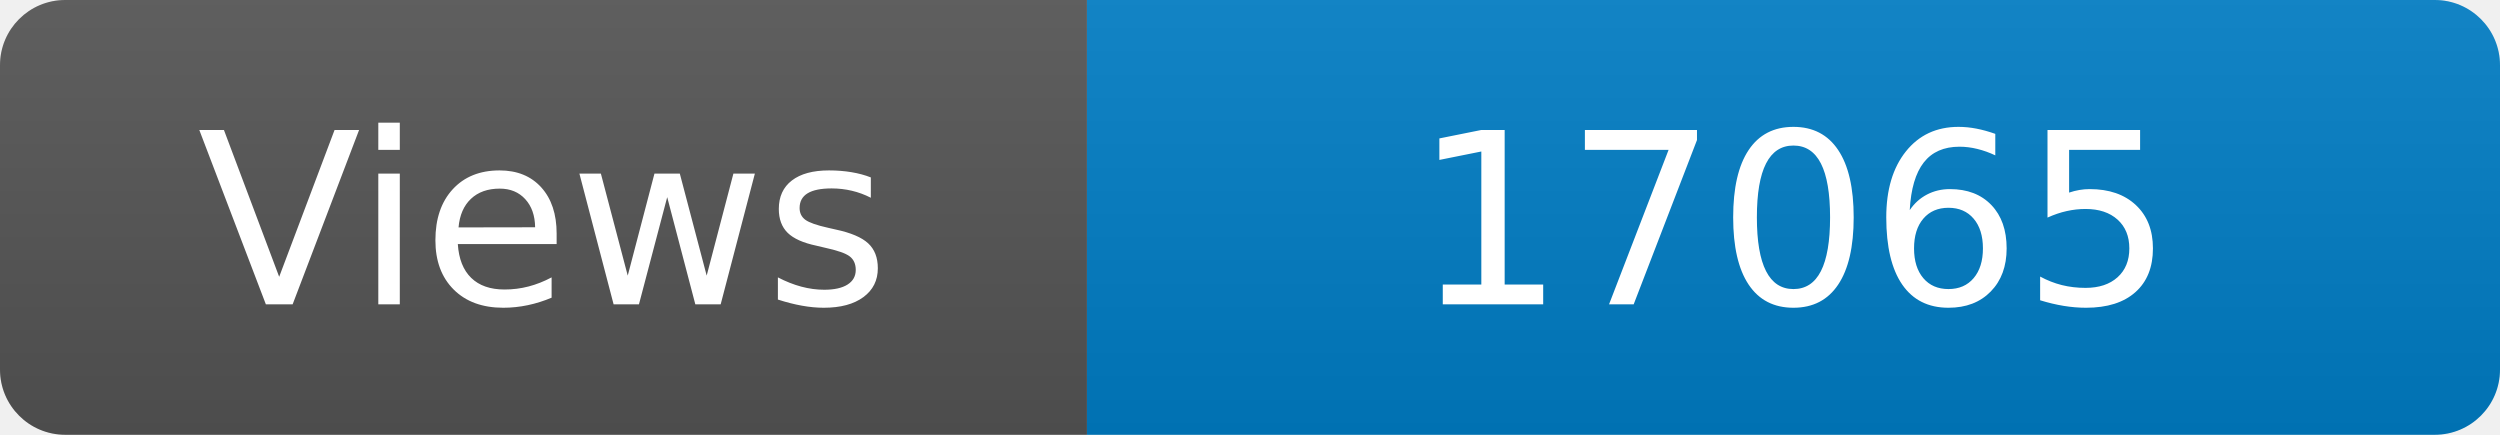
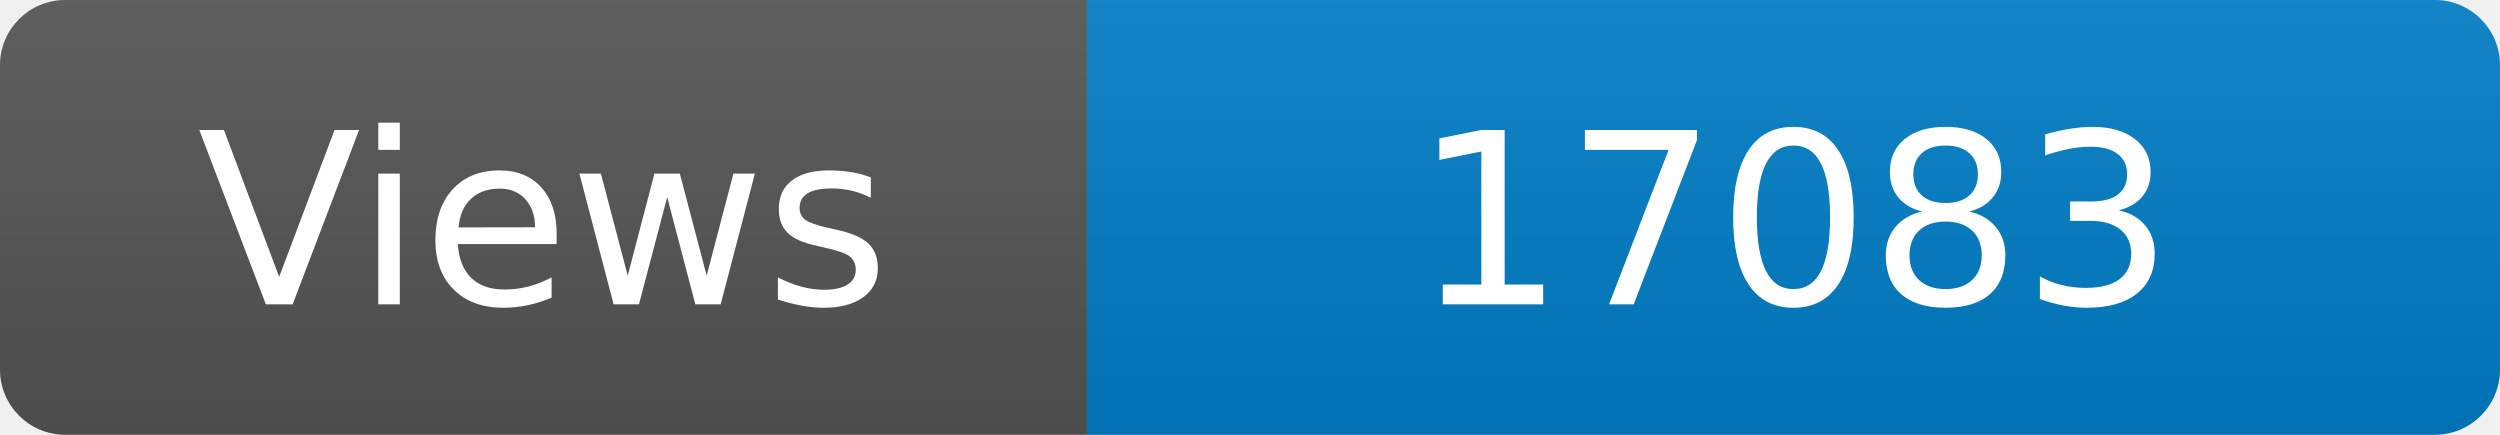
<svg xmlns="http://www.w3.org/2000/svg" width="115" height="20" role="img" aria-label="Maintained?: yes">
  <linearGradient id="s" x2="0" y2="100%">
    <stop offset="0" stop-color="#bbb" stop-opacity=".1" />
    <stop offset="1" stop-opacity=".1" />
  </linearGradient>
  <clipPath id="r">
    <rect width="115" height="20" rx="3" fill="#fff" />
  </clipPath>
  <g clip-path="url(#r)">
    <rect width="50" height="20" fill="#555" />
    <rect x="50" width="160" height="20" fill="#007ec6" />
    <rect width="115" height="20" fill="url(#s)" />
  </g>
  <g fill="#fff" text-anchor="middle" font-family="Verdana,Geneva,DejaVu Sans,sans-serif" font-size="110">
    <text x="250" y="140" transform="scale(.1)" fill="#fff">Views</text>
-     <text x="825" y="140" transform="scale(.1)" fill="#fff">17065</text>
+     <text x="825" y="140" transform="scale(.1)" fill="#fff">17083</text>
  </g>
</svg>
